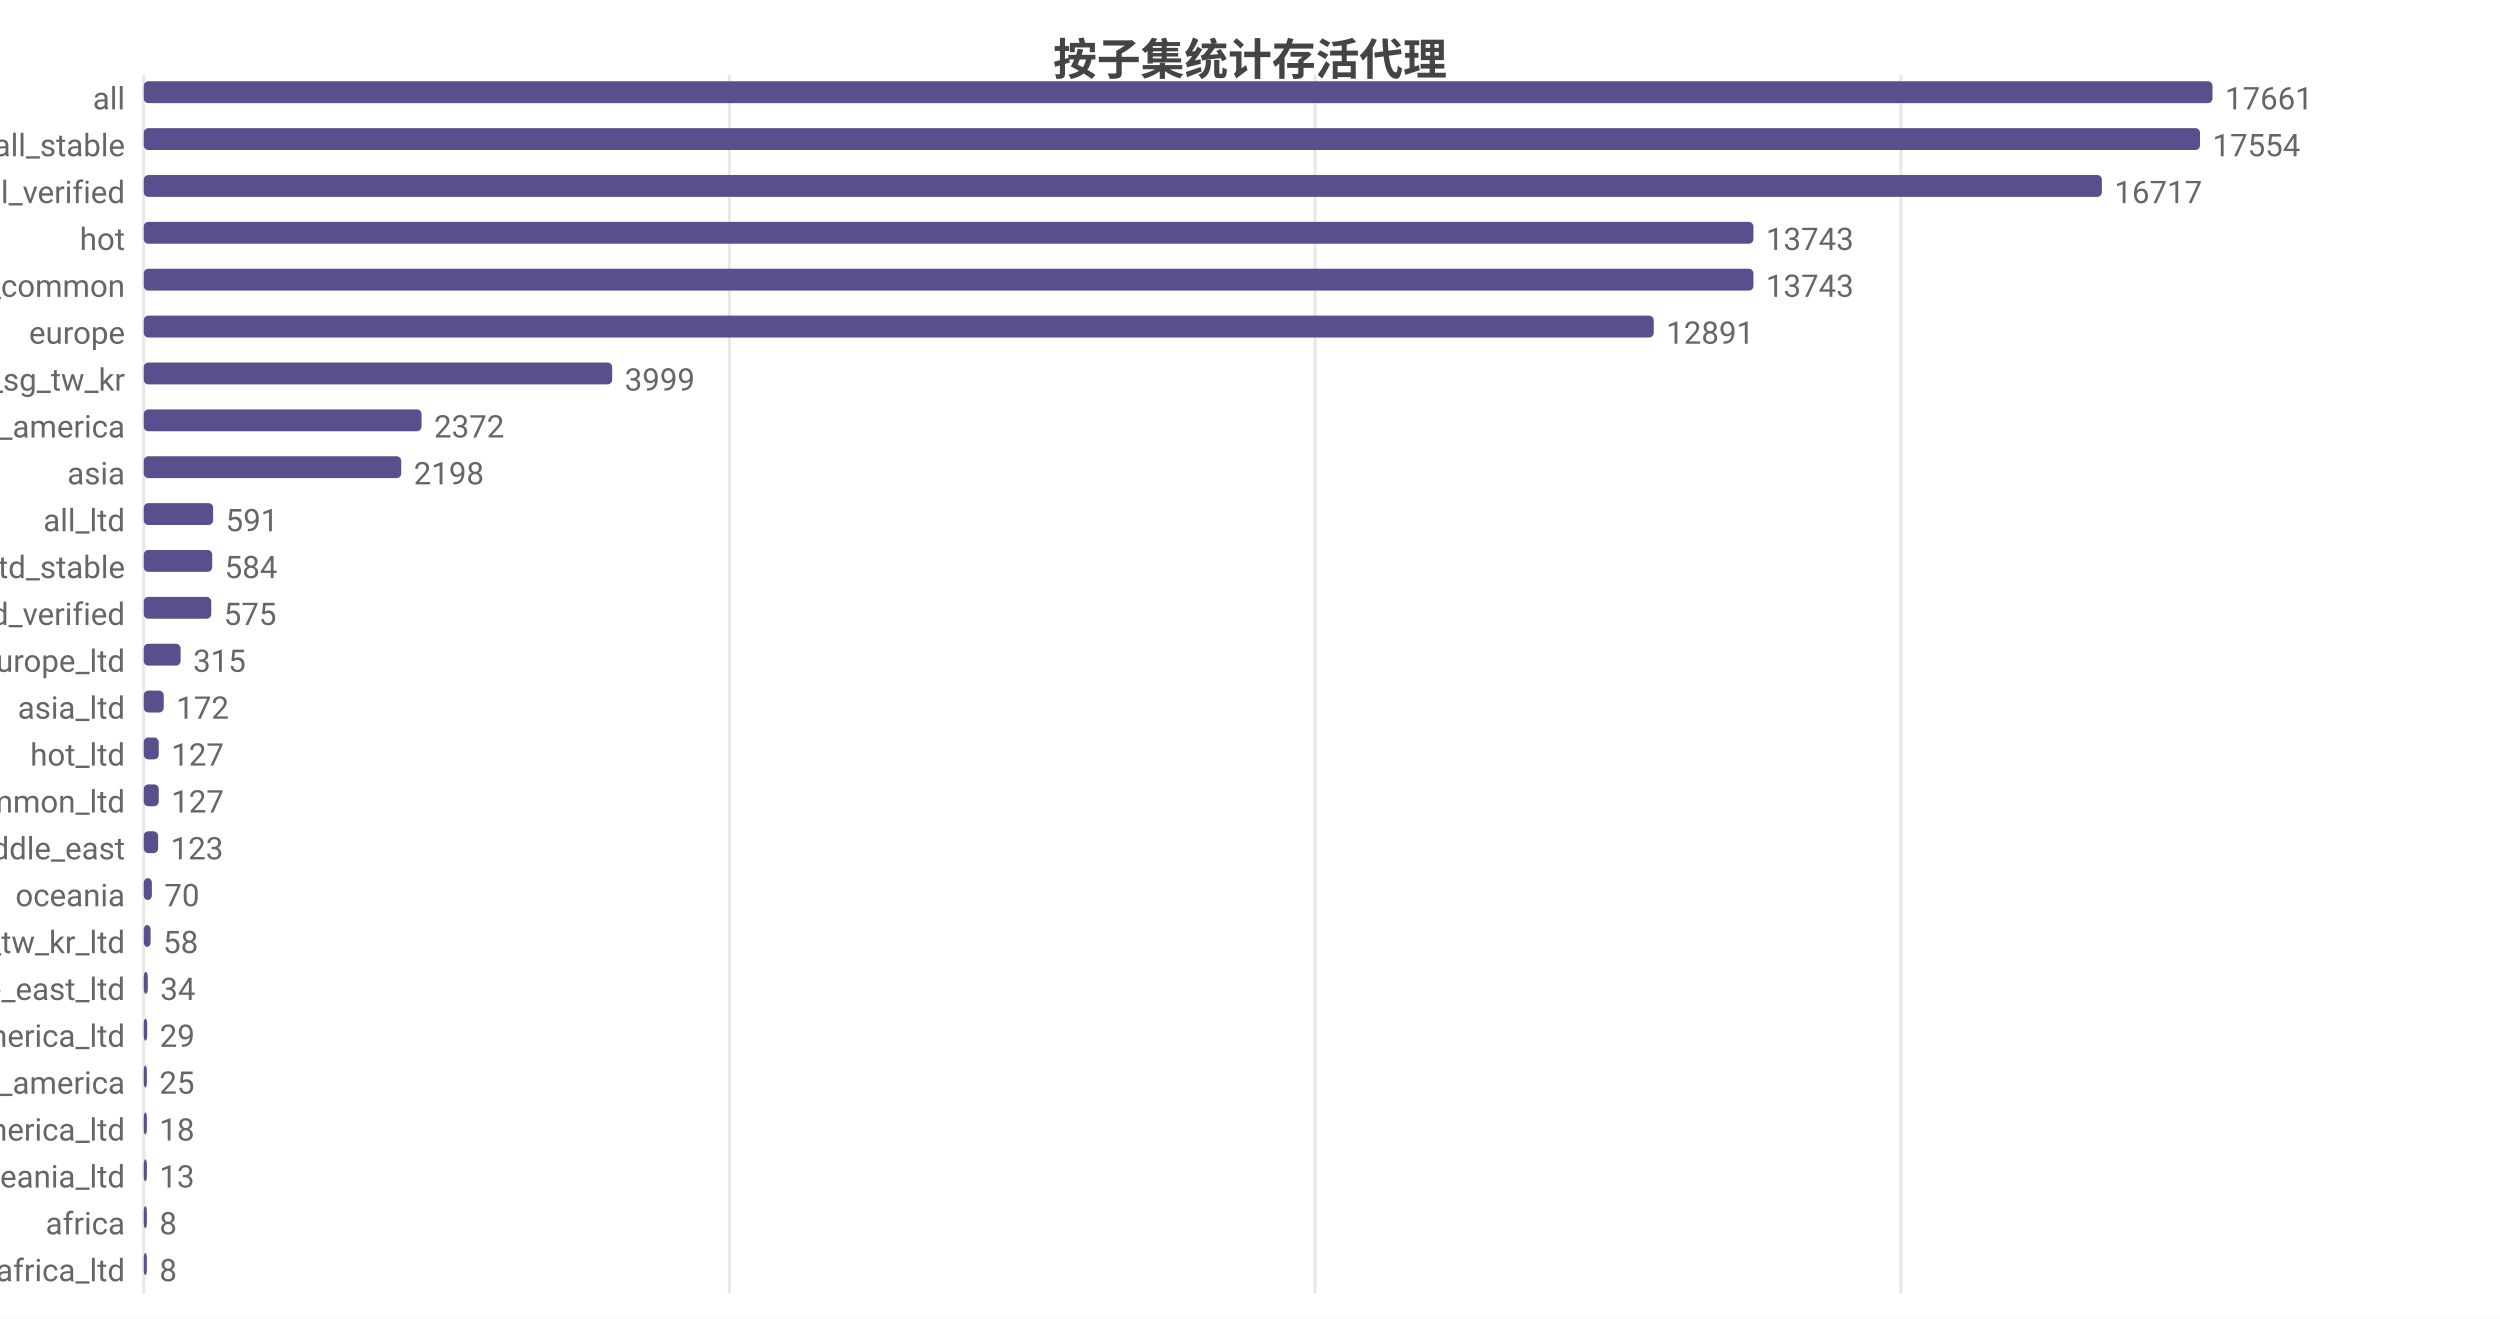
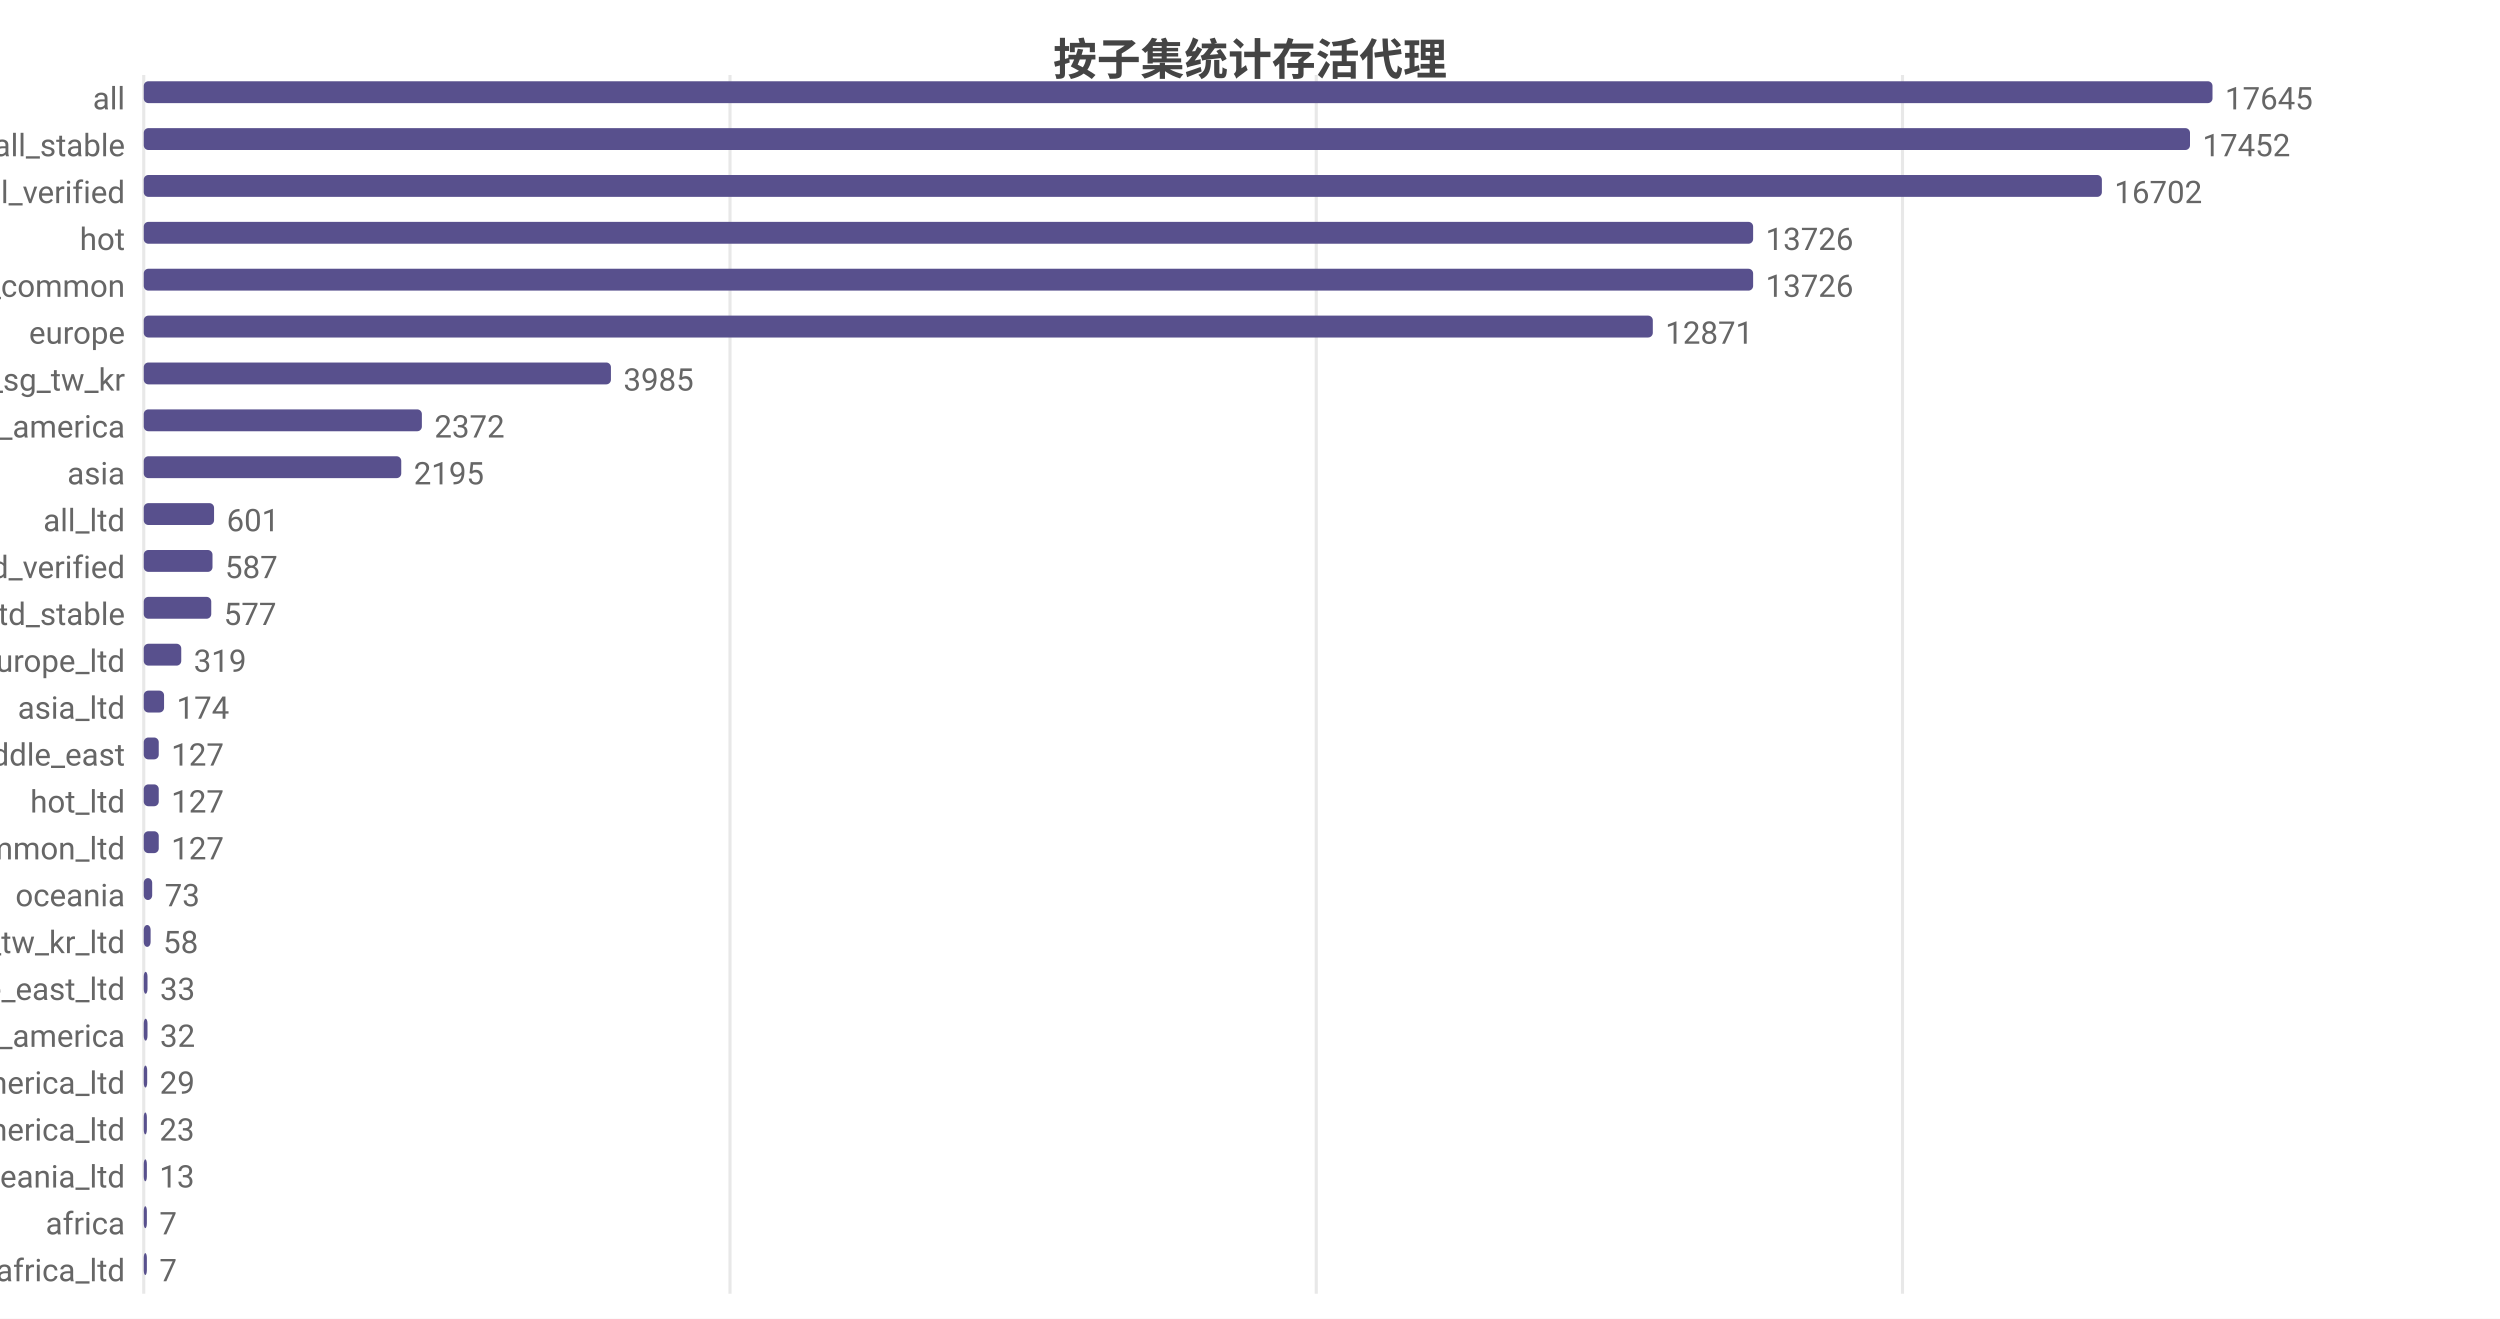
<svg xmlns="http://www.w3.org/2000/svg" width="800" height="422" viewBox="0 0 800 422">
  <rect width="800" height="422" fill="#ffffff" />
  <style>text{font-family:system-ui,-apple-system,'Segoe UI',Roboto,'PingFang SC','Microsoft YaHei','Noto Sans CJK SC',sans-serif}.g{stroke:#e8e8e8;stroke-width:1}.a{stroke:#999;stroke-width:1}.t{font-size:10px;fill:#666}.m{font-size:10px;text-anchor:middle;fill:#666}.e{font-size:10px;text-anchor:end;fill:#666}.l{font-size:11px;fill:#333}.tt{font-size:14px;font-weight:600;text-anchor:middle;fill:#444}.em{font-size:13px;text-anchor:middle;fill:#999}</style>
  <text class="tt" x="400.0" y="24">按子集统计存活代理</text>
  <line class="g" x1="46" y1="24" x2="46" y2="414" />
-   <line class="g" x1="233.4" y1="24" x2="233.4" y2="414" />
-   <line class="g" x1="420.8" y1="24" x2="420.8" y2="414" />
-   <line class="g" x1="608.3" y1="24" x2="608.3" y2="414" />
+   <line class="g" x1="233.6" y1="24" x2="233.6" y2="414" />
+   <line class="g" x1="421.2" y1="24" x2="421.2" y2="414" />
+   <line class="g" x1="608.8" y1="24" x2="608.8" y2="414" />
  <text class="e" x="40" y="35">all</text>
  <rect x="46" y="26" width="662" height="7" fill="#58508d" rx="1.5" />
-   <text class="t" x="712" y="35">17661</text>
+   <text class="t" x="712" y="35">17645</text>
  <text class="e" x="40" y="50">all_stable</text>
-   <rect x="46" y="41" width="658.0" height="7" fill="#58508d" rx="1.5" />
-   <text class="t" x="708.0" y="50">17554</text>
+   <rect x="46" y="41" width="654.8" height="7" fill="#58508d" rx="1.5" />
+   <text class="t" x="704.8" y="50">17452</text>
  <text class="e" x="40" y="65">all_verified</text>
  <rect x="46" y="56" width="626.6" height="7" fill="#58508d" rx="1.5" />
-   <text class="t" x="676.6" y="65">16717</text>
+   <text class="t" x="676.6" y="65">16702</text>
  <text class="e" x="40" y="80">hot</text>
-   <rect x="46" y="71" width="515.1" height="7" fill="#58508d" rx="1.5" />
-   <text class="t" x="565.1" y="80">13743</text>
+   <rect x="46" y="71" width="515.0" height="7" fill="#58508d" rx="1.5" />
+   <text class="t" x="565.0" y="80">13726</text>
  <text class="e" x="40" y="95">cn_common</text>
-   <rect x="46" y="86" width="515.1" height="7" fill="#58508d" rx="1.5" />
-   <text class="t" x="565.1" y="95">13743</text>
+   <rect x="46" y="86" width="515.0" height="7" fill="#58508d" rx="1.5" />
+   <text class="t" x="565.0" y="95">13726</text>
  <text class="e" x="40" y="110">europe</text>
-   <rect x="46" y="101" width="483.2" height="7" fill="#58508d" rx="1.5" />
-   <text class="t" x="533.2" y="110">12891</text>
+   <rect x="46" y="101" width="482.9" height="7" fill="#58508d" rx="1.5" />
+   <text class="t" x="532.9" y="110">12871</text>
  <text class="e" x="40" y="125">hk_us_jp_sg_tw_kr</text>
-   <rect x="46" y="116" width="149.9" height="7" fill="#58508d" rx="1.5" />
-   <text class="t" x="199.9" y="125">3999</text>
+   <rect x="46" y="116" width="149.5" height="7" fill="#58508d" rx="1.5" />
+   <text class="t" x="199.5" y="125">3985</text>
  <text class="e" x="40" y="140">north_america</text>
-   <rect x="46" y="131" width="88.9" height="7" fill="#58508d" rx="1.5" />
-   <text class="t" x="138.9" y="140">2372</text>
+   <rect x="46" y="131" width="89.0" height="7" fill="#58508d" rx="1.5" />
+   <text class="t" x="139.0" y="140">2372</text>
  <text class="e" x="40" y="155">asia</text>
  <rect x="46" y="146" width="82.4" height="7" fill="#58508d" rx="1.5" />
-   <text class="t" x="132.4" y="155">2198</text>
+   <text class="t" x="132.4" y="155">2195</text>
  <text class="e" x="40" y="170">all_ltd</text>
-   <rect x="46" y="161" width="22.2" height="7" fill="#58508d" rx="1.5" />
-   <text class="t" x="72.2" y="170">591</text>
-   <text class="e" x="40" y="185">all_ltd_stable</text>
-   <rect x="46" y="176" width="21.9" height="7" fill="#58508d" rx="1.5" />
-   <text class="t" x="71.9" y="185">584</text>
-   <text class="e" x="40" y="200">all_ltd_verified</text>
+   <rect x="46" y="161" width="22.5" height="7" fill="#58508d" rx="1.5" />
+   <text class="t" x="72.5" y="170">601</text>
+   <text class="e" x="40" y="185">all_ltd_verified</text>
+   <rect x="46" y="176" width="22.0" height="7" fill="#58508d" rx="1.5" />
+   <text class="t" x="72.0" y="185">587</text>
+   <text class="e" x="40" y="200">all_ltd_stable</text>
  <rect x="46" y="191" width="21.6" height="7" fill="#58508d" rx="1.5" />
-   <text class="t" x="71.6" y="200">575</text>
+   <text class="t" x="71.6" y="200">577</text>
  <text class="e" x="40" y="215">europe_ltd</text>
-   <rect x="46" y="206" width="11.8" height="7" fill="#58508d" rx="1.5" />
-   <text class="t" x="61.8" y="215">315</text>
+   <rect x="46" y="206" width="12.0" height="7" fill="#58508d" rx="1.5" />
+   <text class="t" x="62.0" y="215">319</text>
  <text class="e" x="40" y="230">asia_ltd</text>
-   <rect x="46" y="221" width="6.4" height="7" fill="#58508d" rx="1.5" />
-   <text class="t" x="56.4" y="230">172</text>
-   <text class="e" x="40" y="245">hot_ltd</text>
+   <rect x="46" y="221" width="6.5" height="7" fill="#58508d" rx="1.5" />
+   <text class="t" x="56.5" y="230">174</text>
+   <text class="e" x="40" y="245">middle_east</text>
  <rect x="46" y="236" width="4.8" height="7" fill="#58508d" rx="1.5" />
  <text class="t" x="54.8" y="245">127</text>
-   <text class="e" x="40" y="260">cn_common_ltd</text>
+   <text class="e" x="40" y="260">hot_ltd</text>
  <rect x="46" y="251" width="4.8" height="7" fill="#58508d" rx="1.5" />
  <text class="t" x="54.8" y="260">127</text>
-   <text class="e" x="40" y="275">middle_east</text>
-   <rect x="46" y="266" width="4.6" height="7" fill="#58508d" rx="1.5" />
-   <text class="t" x="54.6" y="275">123</text>
+   <text class="e" x="40" y="275">cn_common_ltd</text>
+   <rect x="46" y="266" width="4.8" height="7" fill="#58508d" rx="1.5" />
+   <text class="t" x="54.8" y="275">127</text>
  <text class="e" x="40" y="290">oceania</text>
-   <rect x="46" y="281" width="2.6" height="7" fill="#58508d" rx="1.5" />
-   <text class="t" x="52.6" y="290">70</text>
+   <rect x="46" y="281" width="2.7" height="7" fill="#58508d" rx="1.5" />
+   <text class="t" x="52.7" y="290">73</text>
  <text class="e" x="40" y="305">hk_us_jp_sg_tw_kr_ltd</text>
  <rect x="46" y="296" width="2.2" height="7" fill="#58508d" rx="1.5" />
  <text class="t" x="52.2" y="305">58</text>
  <text class="e" x="40" y="320">middle_east_ltd</text>
-   <rect x="46" y="311" width="1.3" height="7" fill="#58508d" rx="1.5" />
-   <text class="t" x="51.3" y="320">34</text>
-   <text class="e" x="40" y="335">north_america_ltd</text>
-   <rect x="46" y="326" width="1.1" height="7" fill="#58508d" rx="1.5" />
-   <text class="t" x="51.1" y="335">29</text>
-   <text class="e" x="40" y="350">south_america</text>
-   <rect x="46" y="341" width="1" height="7" fill="#58508d" rx="1.5" />
-   <text class="t" x="51" y="350">25</text>
+   <rect x="46" y="311" width="1.2" height="7" fill="#58508d" rx="1.5" />
+   <text class="t" x="51.2" y="320">33</text>
+   <text class="e" x="40" y="335">south_america</text>
+   <rect x="46" y="326" width="1.2" height="7" fill="#58508d" rx="1.5" />
+   <text class="t" x="51.2" y="335">32</text>
+   <text class="e" x="40" y="350">north_america_ltd</text>
+   <rect x="46" y="341" width="1.1" height="7" fill="#58508d" rx="1.5" />
+   <text class="t" x="51.1" y="350">29</text>
  <text class="e" x="40" y="365">south_america_ltd</text>
  <rect x="46" y="356" width="1" height="7" fill="#58508d" rx="1.5" />
-   <text class="t" x="51" y="365">18</text>
+   <text class="t" x="51" y="365">23</text>
  <text class="e" x="40" y="380">oceania_ltd</text>
  <rect x="46" y="371" width="1" height="7" fill="#58508d" rx="1.5" />
  <text class="t" x="51" y="380">13</text>
  <text class="e" x="40" y="395">africa</text>
  <rect x="46" y="386" width="1" height="7" fill="#58508d" rx="1.5" />
-   <text class="t" x="51" y="395">8</text>
+   <text class="t" x="51" y="395">7</text>
  <text class="e" x="40" y="410">africa_ltd</text>
  <rect x="46" y="401" width="1" height="7" fill="#58508d" rx="1.5" />
-   <text class="t" x="51" y="410">8</text>
+   <text class="t" x="51" y="410">7</text>
</svg>
